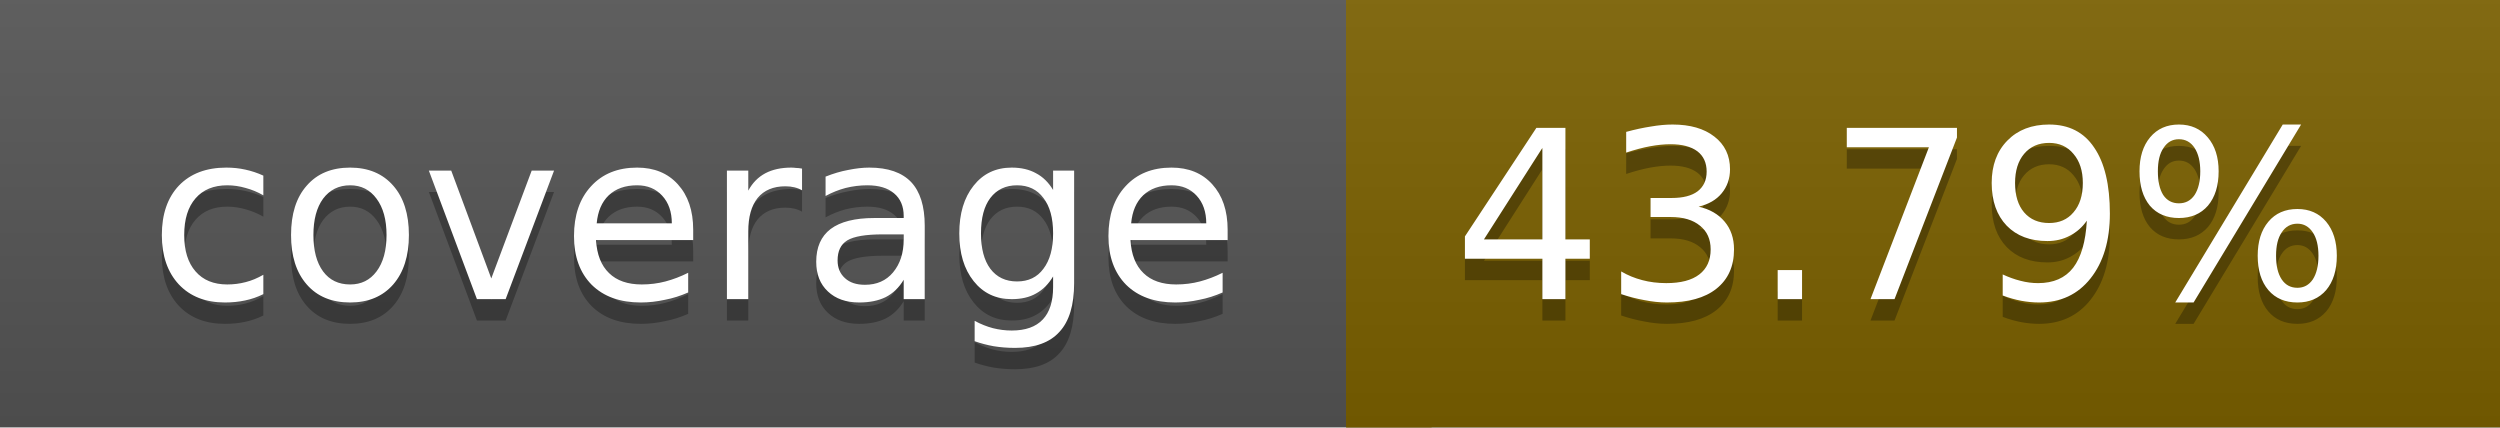
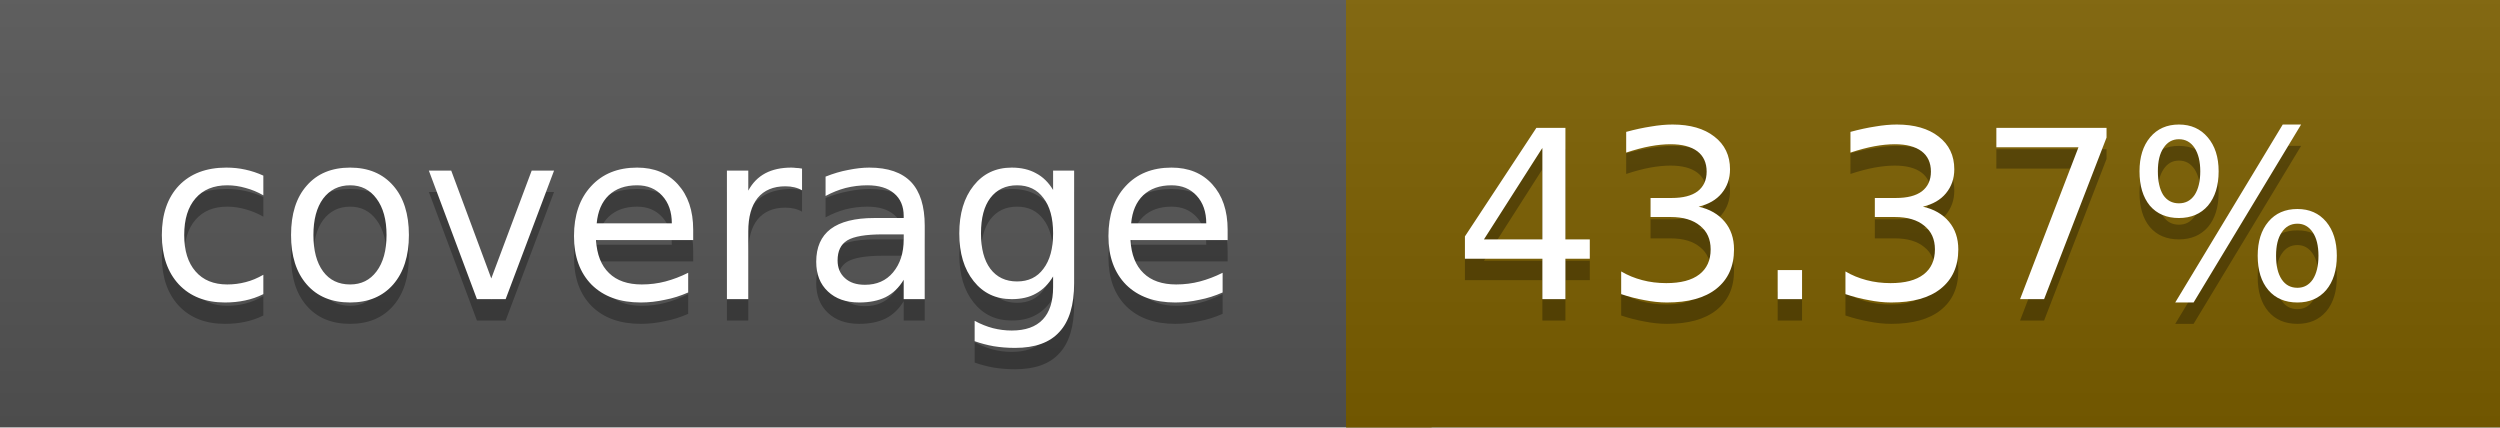
<svg xmlns="http://www.w3.org/2000/svg" width="117" height="20">
  <linearGradient id="a" x2="0" y2="100%">
    <stop offset="0" stop-color="#bbb" stop-opacity=".1" />
    <stop offset="1" stop-opacity=".1" />
  </linearGradient>
  <rect rx="0" width="117" height="20" fill="#555" />
-   <rect rx="0" x="63" width="54" height="20" fill="#7c6100" />
-   <path fill="#7c6100" d="M63 0h4v20h-4z" />
+   <rect rx="0" x="63" width="54" height="20" fill="#7d6000" />
+   <path fill="#7d6000" d="M63 0h4v20h-4z" />
  <rect rx="0" width="117" height="20" fill="url(#a)" />
  <g fill="#fff" text-anchor="middle" font-family="DejaVu Sans,Verdana,Geneva,sans-serif" font-size="11">
    <text x="32.5" y="15" fill="#010101" fill-opacity=".3">coverage</text>
    <text x="32.5" y="14">coverage</text>
-     <text x="89" y="15" fill="#010101" fill-opacity=".3">43.79%</text>
-     <text x="89" y="14">43.79%</text>
+     <text x="89" y="15" fill="#010101" fill-opacity=".3">43.37%</text>
+     <text x="89" y="14">43.37%</text>
  </g>
</svg>
